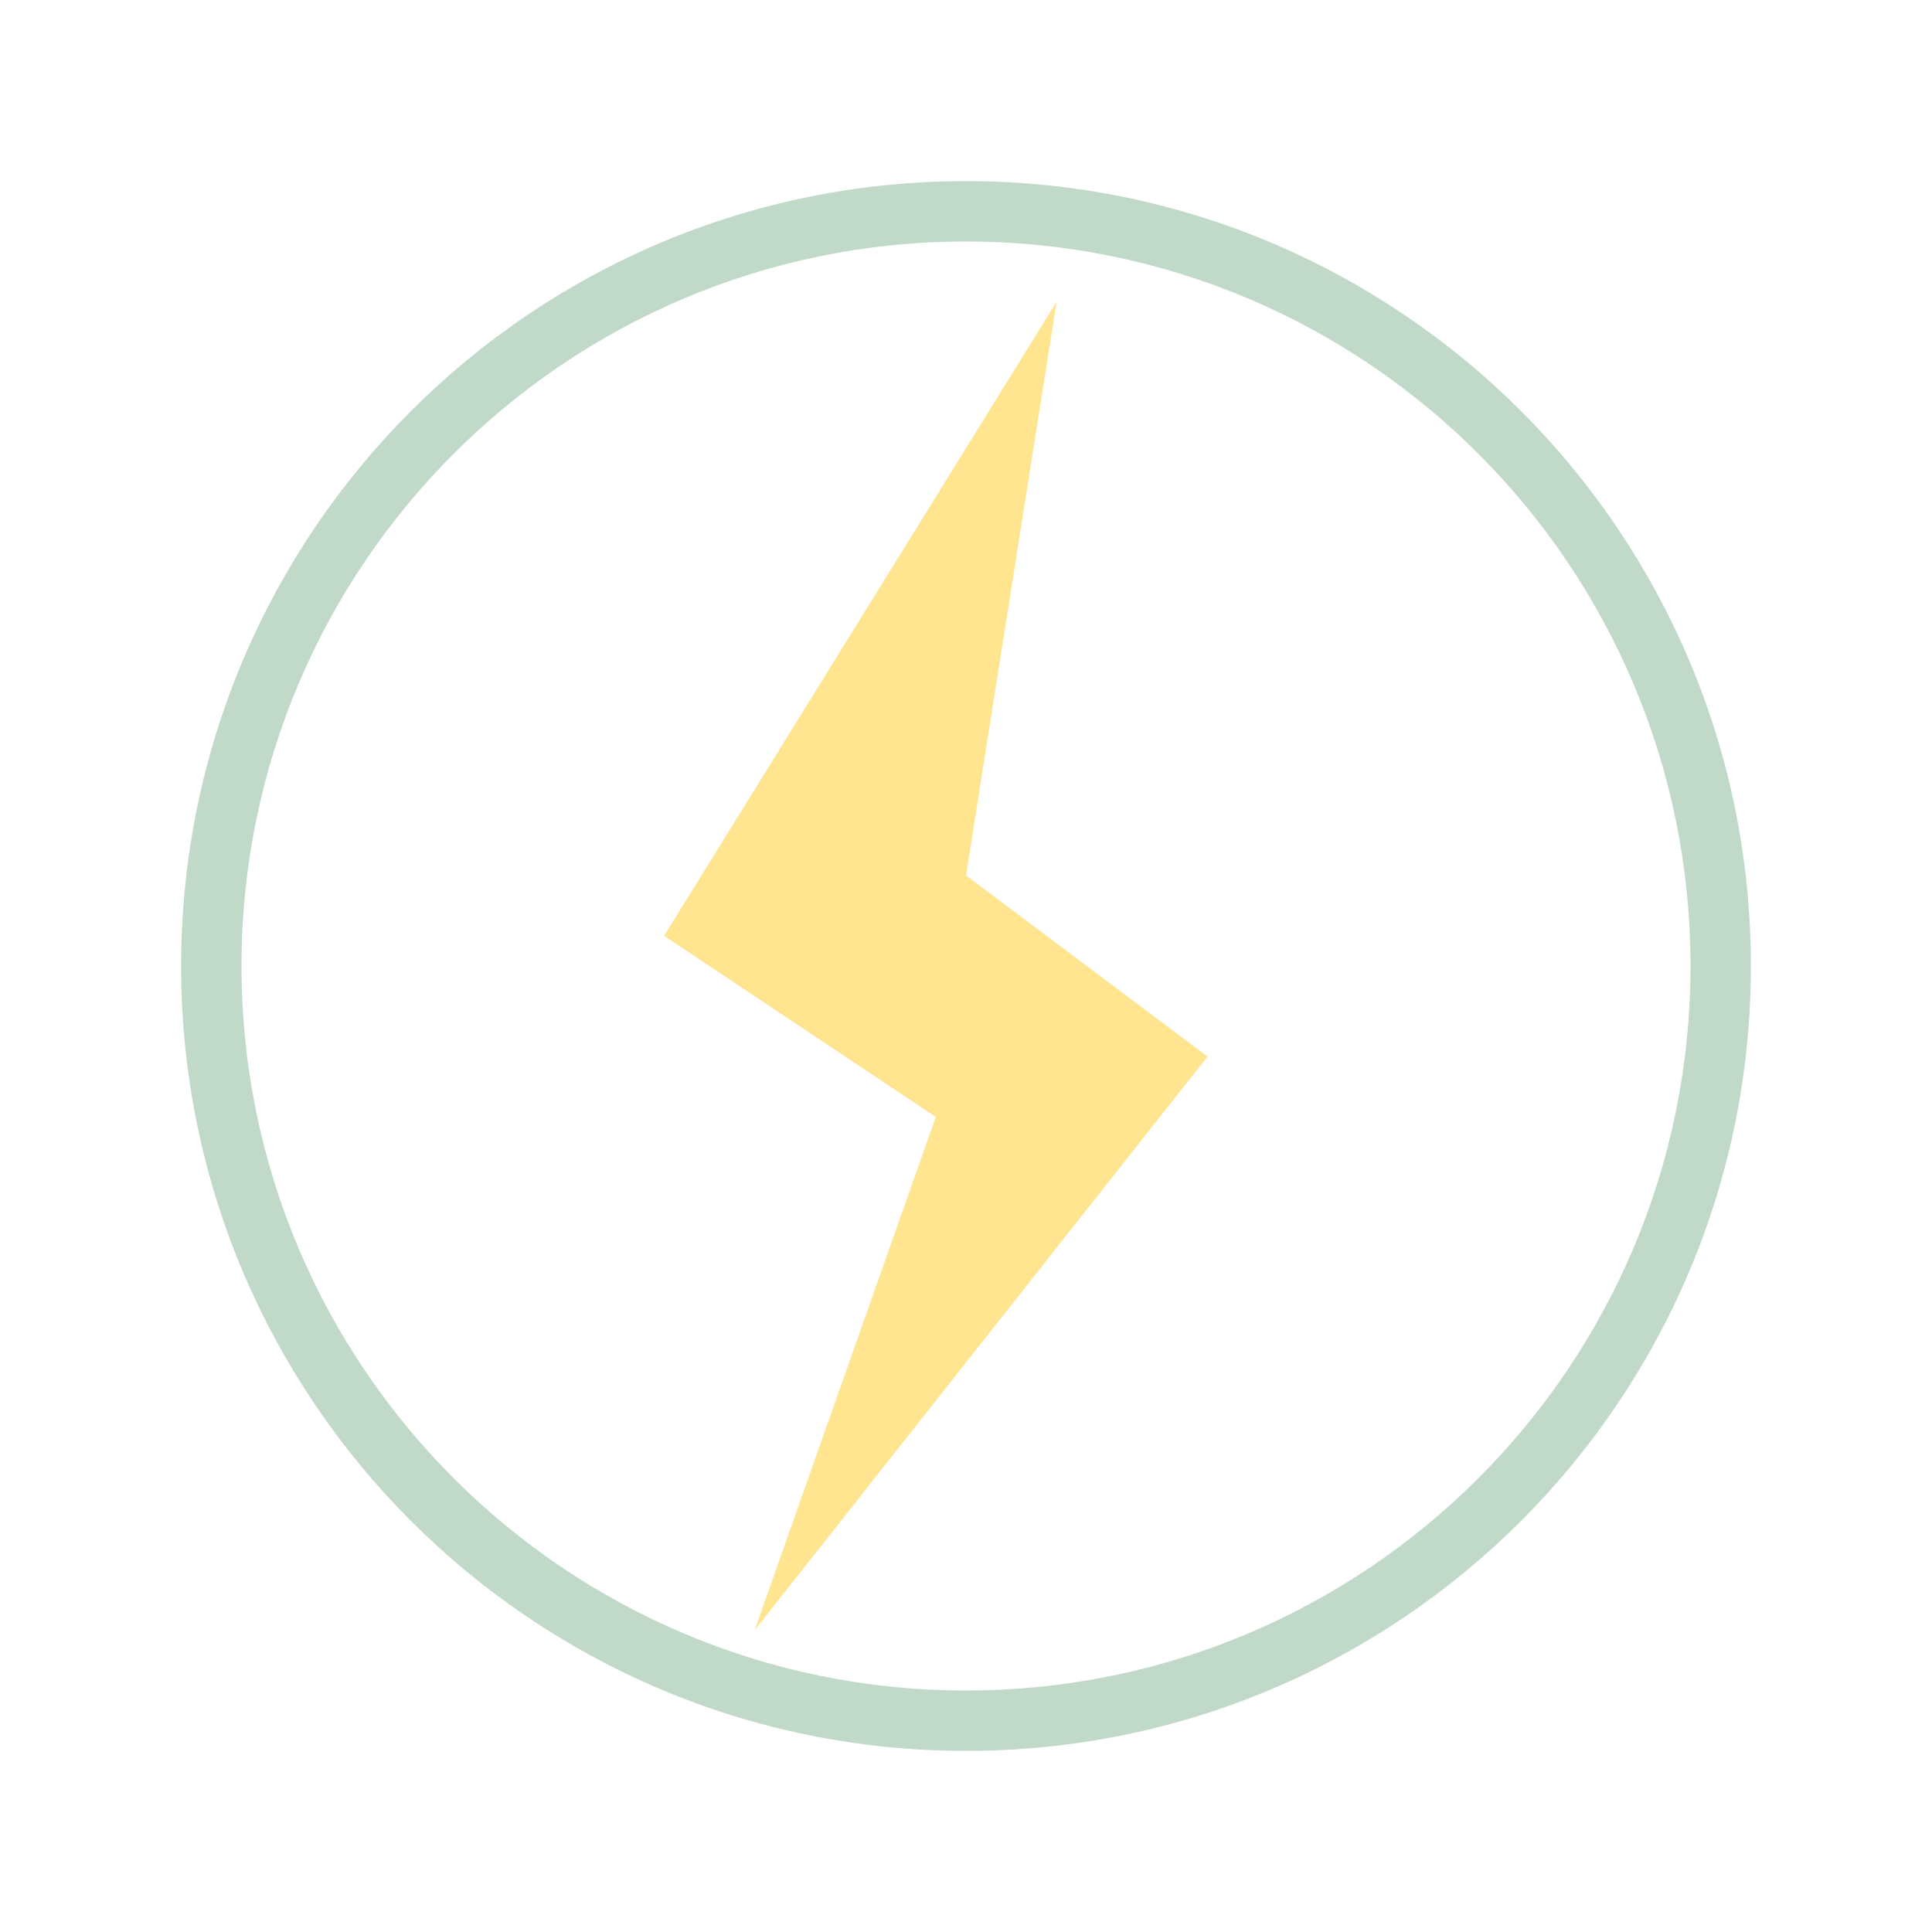
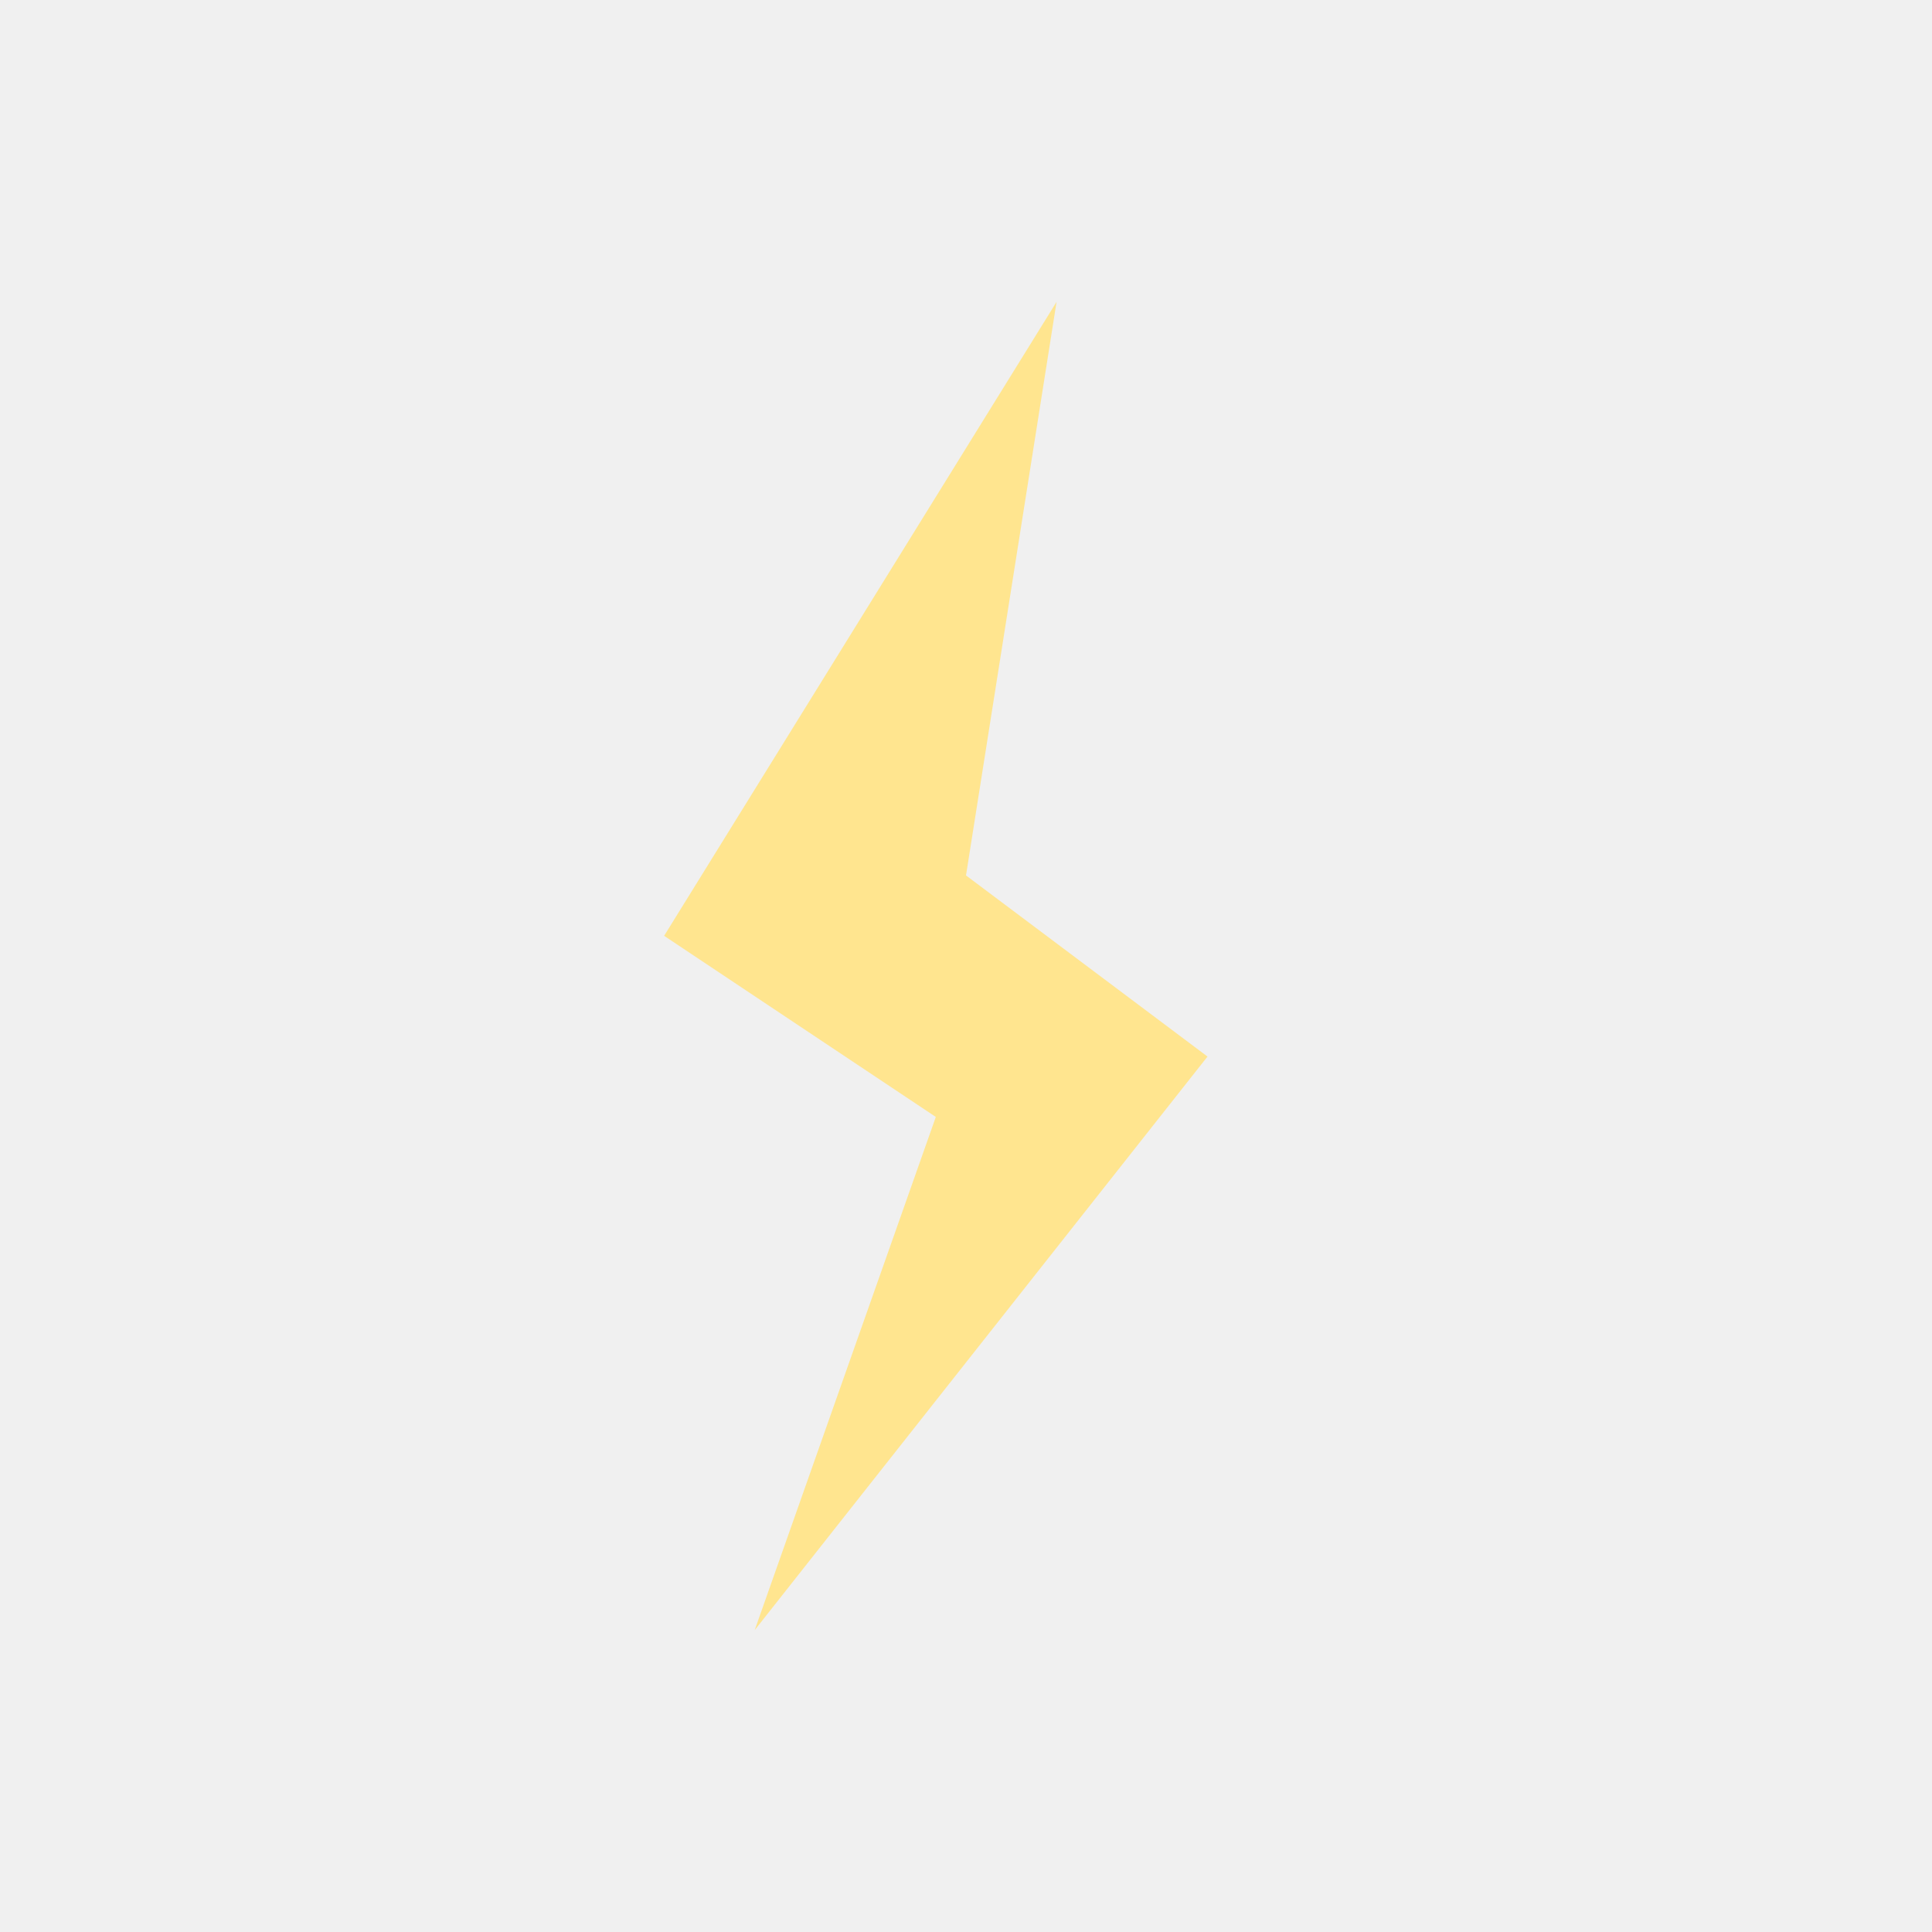
<svg xmlns="http://www.w3.org/2000/svg" width="32" height="32" viewBox="0 0 32 32" fill="none">
-   <rect width="32" height="32" fill="white" />
  <path d="M11 15.5L17.5 5L16 14.5L20 17.5L12.5 27L15.5 18.5L11 15.5Z" fill="#FFE58F" />
-   <path d="M16 3C23.18 3 29 8.82 29 16C29 23.18 23.18 29 16 29C8.82 29 3 23.18 3 16C3 8.82 8.82 3 16 3ZM16 4C9.373 4 4 9.373 4 16C4 22.627 9.373 28 16 28C22.627 28 28 22.627 28 16C28 9.373 22.627 4 16 4Z" fill="#C1D9C8" />
</svg>
